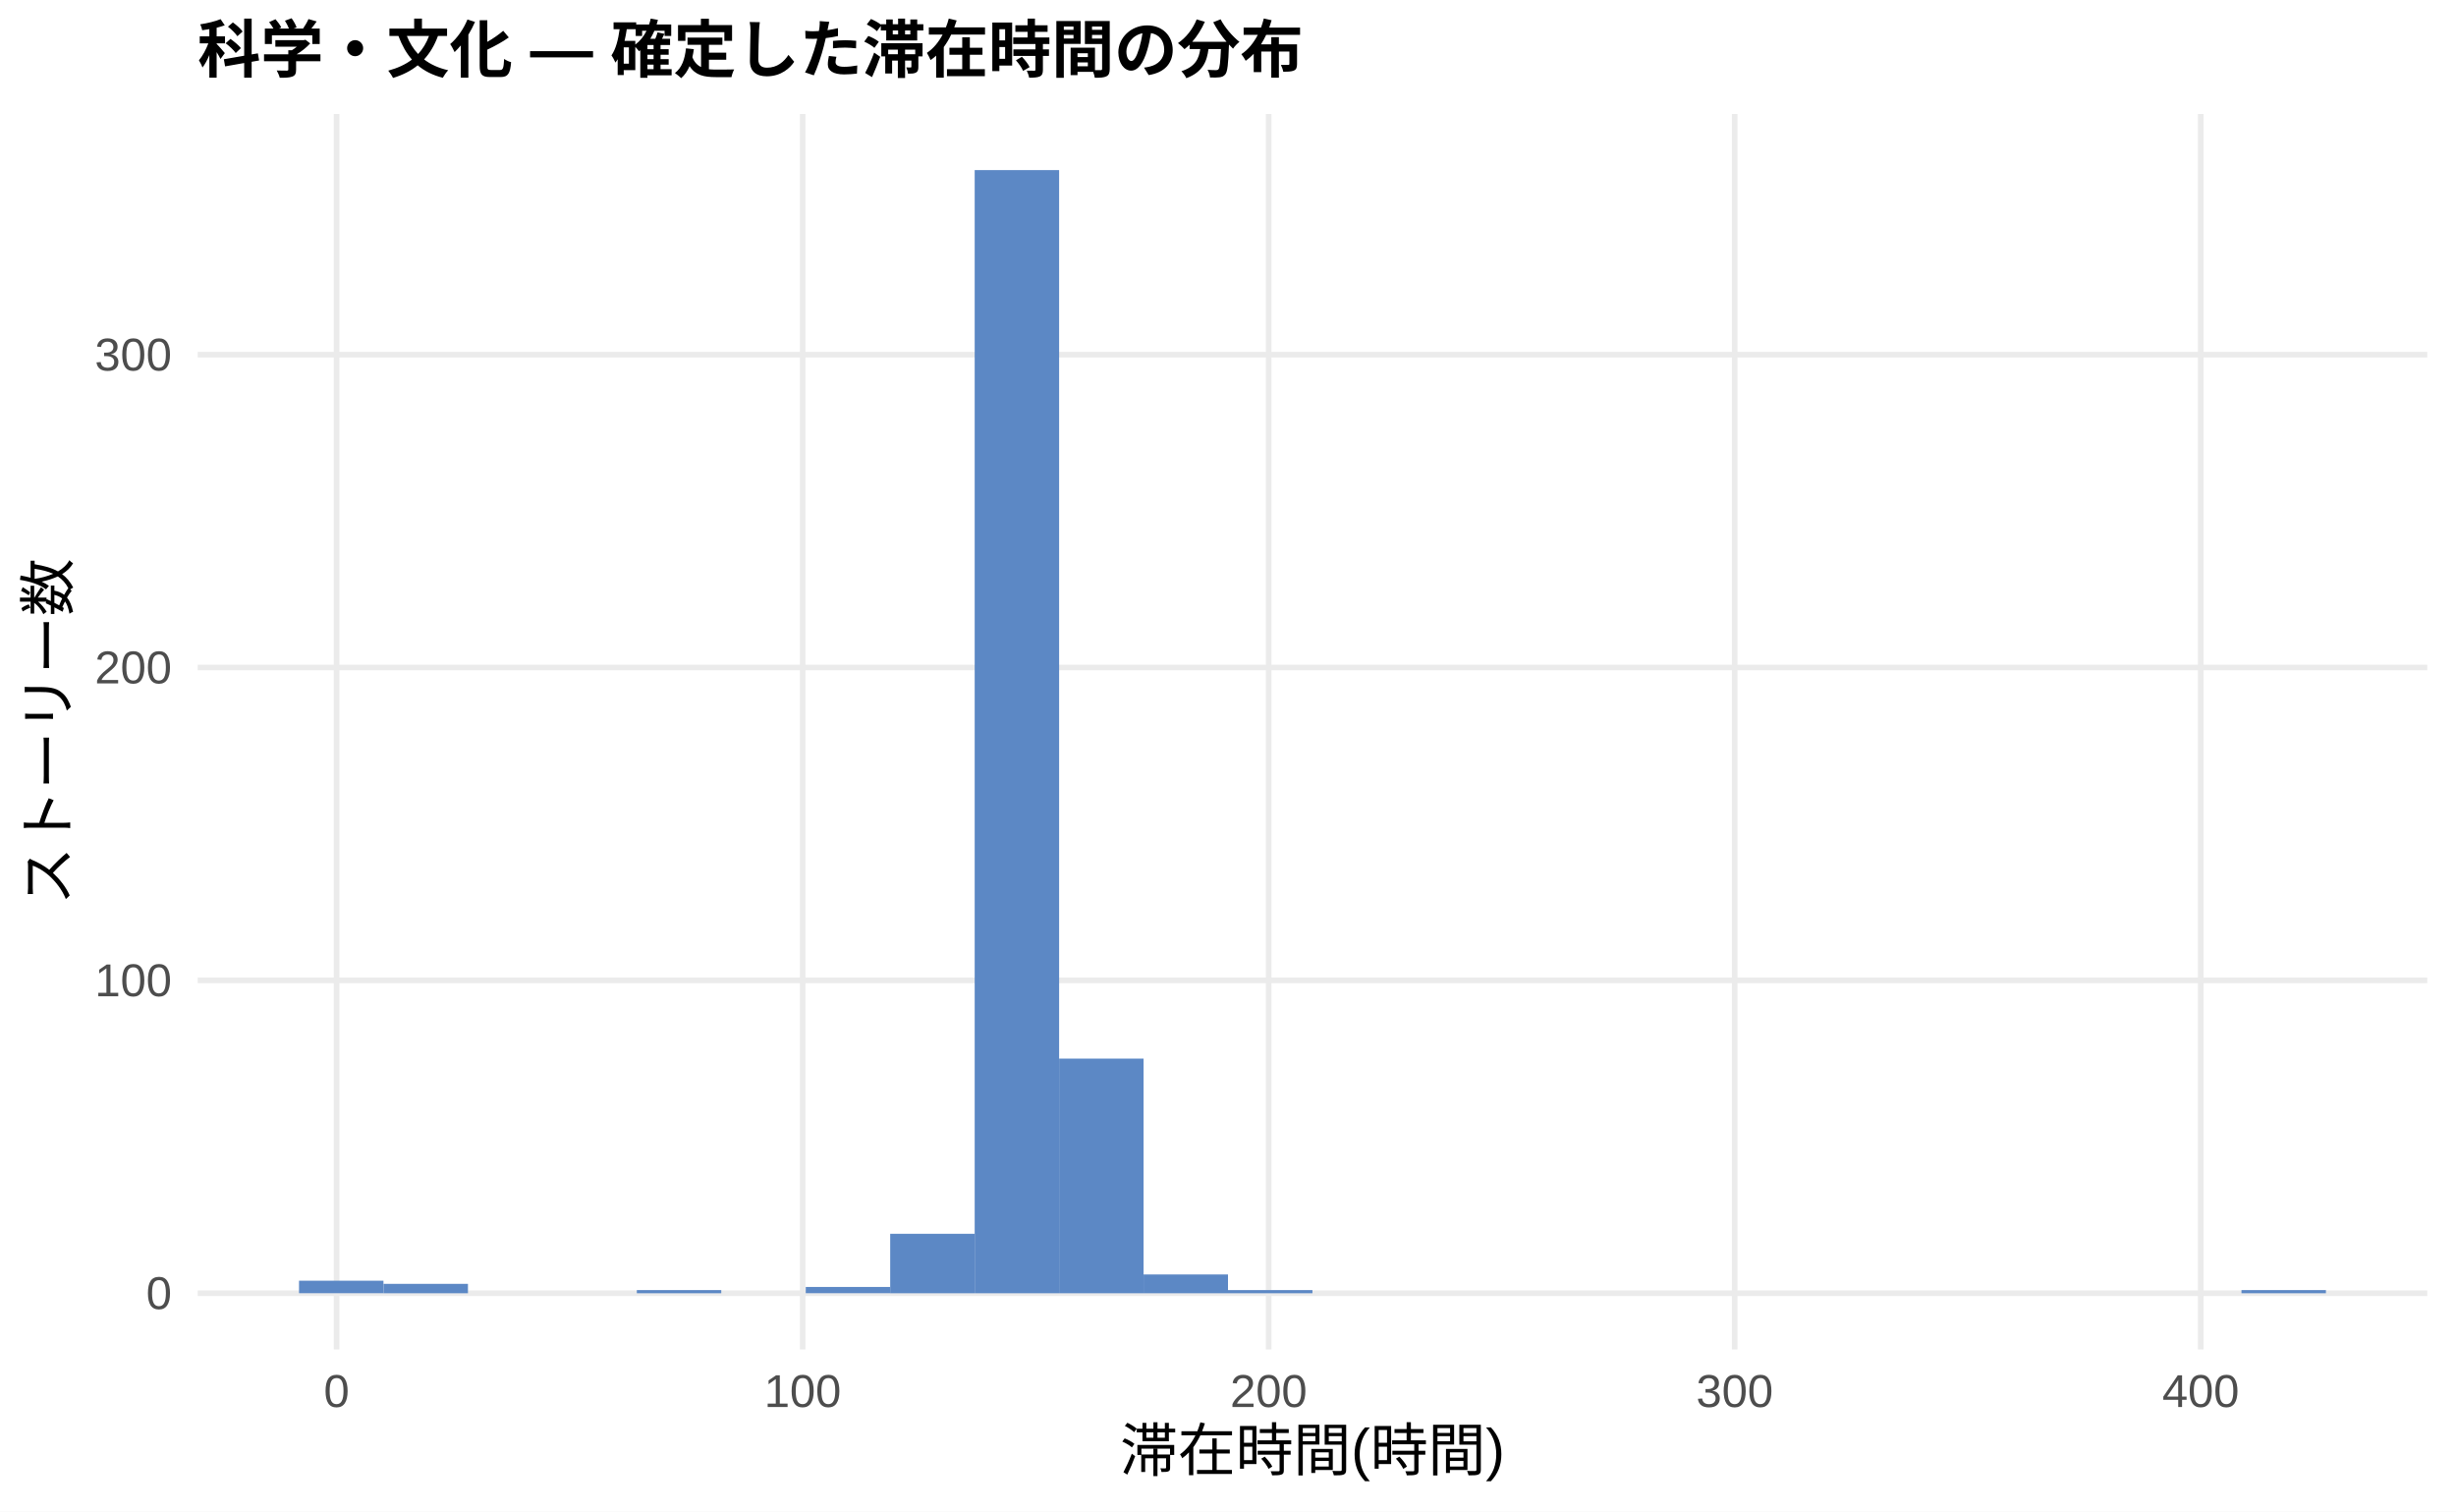
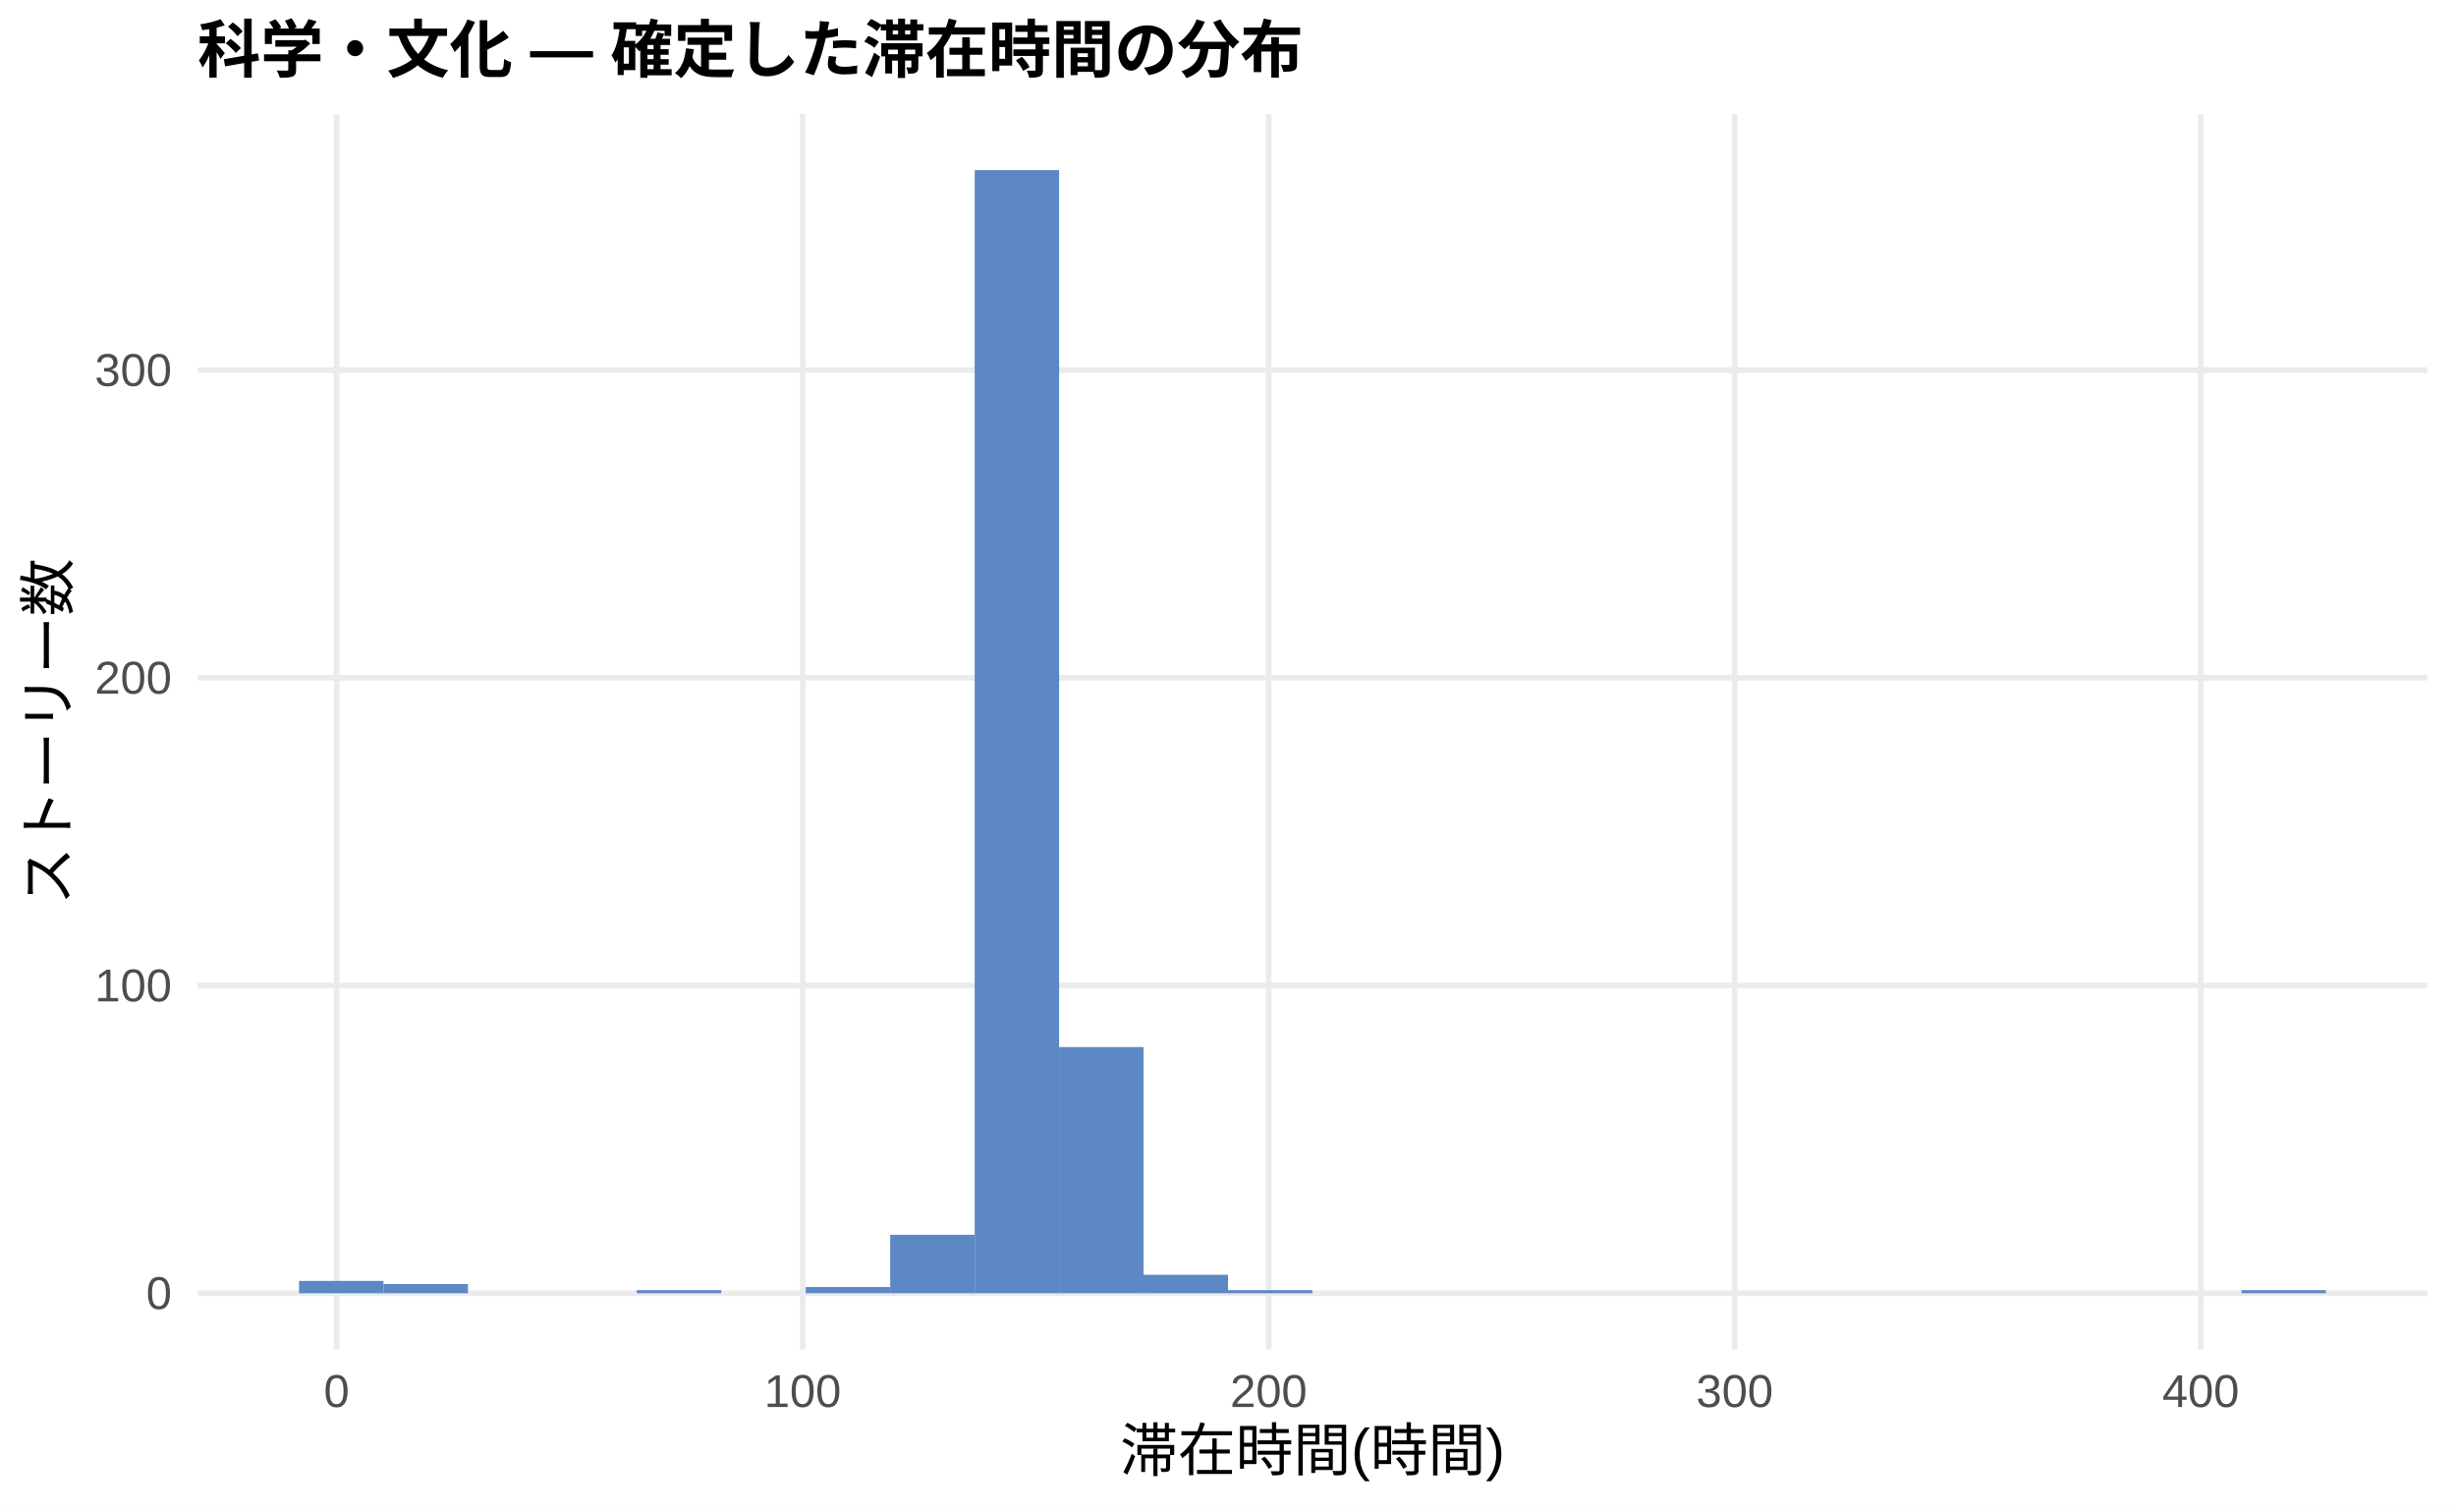
<svg xmlns="http://www.w3.org/2000/svg" width="468.00pt" height="288.00pt" viewBox="0 0 468.00 288.00">
  <g class="svglite">
    <defs>
      <style type="text/css">
    .svglite line, .svglite polyline, .svglite polygon, .svglite path, .svglite rect, .svglite circle {
      fill: none;
      stroke: #000000;
      stroke-linecap: round;
      stroke-linejoin: round;
      stroke-miterlimit: 10.00;
    }
    .svglite text {
      white-space: pre;
    }
    .svglite g.glyphgroup path {
      fill: inherit;
      stroke: none;
    }
  </style>
    </defs>
    <rect width="100%" height="100%" style="stroke: none; fill: #FFFFFF;" />
    <defs>
      <clipPath id="cpMC4wMHw0NjguMDB8MC4wMHwyODguMDA=">
        <rect x="0.00" y="0.00" width="468.00" height="288.00" />
      </clipPath>
    </defs>
    <g clip-path="url(#cpMC4wMHw0NjguMDB8MC4wMHwyODguMDA=)">
      <rect x="0.00" y="0.00" width="468.00" height="288.00" style="stroke-width: 1.07; stroke: none; fill: #FFFFFF;" />
    </g>
    <defs>
      <clipPath id="cpMzcuNjd8NDYyLjUyfDIxLjcxfDI1Ny4xMg==">
        <rect x="37.67" y="21.71" width="424.85" height="235.41" />
      </clipPath>
    </defs>
    <g clip-path="url(#cpMzcuNjd8NDYyLjUyfDIxLjcxfDI1Ny4xMg==)">
      <polyline points="37.67,246.42 462.52,246.42 " style="stroke-width: 1.07; stroke: #EBEBEB; stroke-linecap: butt;" />
-       <polyline points="37.67,186.80 462.52,186.80 " style="stroke-width: 1.07; stroke: #EBEBEB; stroke-linecap: butt;" />
-       <polyline points="37.67,127.19 462.52,127.19 " style="stroke-width: 1.07; stroke: #EBEBEB; stroke-linecap: butt;" />
-       <polyline points="37.67,67.58 462.52,67.58 " style="stroke-width: 1.07; stroke: #EBEBEB; stroke-linecap: butt;" />
+       <polyline points="37.67,187.78 462.52,187.78 " style="stroke-width: 1.07; stroke: #EBEBEB; stroke-linecap: butt;" />
+       <polyline points="37.67,129.15 462.52,129.15 " style="stroke-width: 1.07; stroke: #EBEBEB; stroke-linecap: butt;" />
+       <polyline points="37.67,70.52 462.52,70.52 " style="stroke-width: 1.07; stroke: #EBEBEB; stroke-linecap: butt;" />
      <polyline points="64.14,257.12 64.14,21.71 " style="stroke-width: 1.07; stroke: #EBEBEB; stroke-linecap: butt;" />
      <polyline points="152.95,257.12 152.95,21.71 " style="stroke-width: 1.07; stroke: #EBEBEB; stroke-linecap: butt;" />
      <polyline points="241.75,257.12 241.75,21.71 " style="stroke-width: 1.07; stroke: #EBEBEB; stroke-linecap: butt;" />
      <polyline points="330.55,257.12 330.55,21.71 " style="stroke-width: 1.07; stroke: #EBEBEB; stroke-linecap: butt;" />
      <polyline points="419.36,257.12 419.36,21.71 " style="stroke-width: 1.07; stroke: #EBEBEB; stroke-linecap: butt;" />
-       <rect x="56.98" y="244.03" width="16.09" height="2.38" style="stroke-width: 1.07; stroke: none; stroke-linecap: butt; stroke-linejoin: miter; fill: #5C88C5;" />
-       <rect x="73.08" y="244.63" width="16.09" height="1.79" style="stroke-width: 1.07; stroke: none; stroke-linecap: butt; stroke-linejoin: miter; fill: #5C88C5;" />
+       <rect x="56.98" y="244.07" width="16.09" height="2.35" style="stroke-width: 1.07; stroke: none; stroke-linecap: butt; stroke-linejoin: miter; fill: #5C88C5;" />
+       <rect x="73.08" y="244.66" width="16.09" height="1.76" style="stroke-width: 1.07; stroke: none; stroke-linecap: butt; stroke-linejoin: miter; fill: #5C88C5;" />
      <rect x="89.17" y="246.42" width="16.09" height="0.00" style="stroke-width: 1.07; stroke: none; stroke-linecap: butt; stroke-linejoin: miter; fill: #5C88C5;" />
      <rect x="105.26" y="246.42" width="16.09" height="0.00" style="stroke-width: 1.07; stroke: none; stroke-linecap: butt; stroke-linejoin: miter; fill: #5C88C5;" />
-       <rect x="121.35" y="245.82" width="16.09" height="0.60" style="stroke-width: 1.07; stroke: none; stroke-linecap: butt; stroke-linejoin: miter; fill: #5C88C5;" />
+       <rect x="121.35" y="245.83" width="16.09" height="0.59" style="stroke-width: 1.07; stroke: none; stroke-linecap: butt; stroke-linejoin: miter; fill: #5C88C5;" />
      <rect x="137.45" y="246.42" width="16.09" height="0.00" style="stroke-width: 1.07; stroke: none; stroke-linecap: butt; stroke-linejoin: miter; fill: #5C88C5;" />
-       <rect x="153.54" y="245.22" width="16.09" height="1.19" style="stroke-width: 1.07; stroke: none; stroke-linecap: butt; stroke-linejoin: miter; fill: #5C88C5;" />
-       <rect x="169.63" y="235.09" width="16.09" height="11.33" style="stroke-width: 1.07; stroke: none; stroke-linecap: butt; stroke-linejoin: miter; fill: #5C88C5;" />
+       <rect x="153.54" y="245.24" width="16.09" height="1.17" style="stroke-width: 1.07; stroke: none; stroke-linecap: butt; stroke-linejoin: miter; fill: #5C88C5;" />
+       <rect x="169.63" y="235.28" width="16.09" height="11.14" style="stroke-width: 1.07; stroke: none; stroke-linecap: butt; stroke-linejoin: miter; fill: #5C88C5;" />
      <rect x="185.73" y="32.41" width="16.09" height="214.01" style="stroke-width: 1.07; stroke: none; stroke-linecap: butt; stroke-linejoin: miter; fill: #5C88C5;" />
-       <rect x="201.82" y="201.71" width="16.09" height="44.71" style="stroke-width: 1.07; stroke: none; stroke-linecap: butt; stroke-linejoin: miter; fill: #5C88C5;" />
-       <rect x="217.91" y="242.84" width="16.09" height="3.58" style="stroke-width: 1.07; stroke: none; stroke-linecap: butt; stroke-linejoin: miter; fill: #5C88C5;" />
-       <rect x="234.00" y="245.82" width="16.09" height="0.60" style="stroke-width: 1.07; stroke: none; stroke-linecap: butt; stroke-linejoin: miter; fill: #5C88C5;" />
+       <rect x="201.82" y="199.51" width="16.09" height="46.91" style="stroke-width: 1.07; stroke: none; stroke-linecap: butt; stroke-linejoin: miter; fill: #5C88C5;" />
+       <rect x="217.91" y="242.90" width="16.09" height="3.52" style="stroke-width: 1.07; stroke: none; stroke-linecap: butt; stroke-linejoin: miter; fill: #5C88C5;" />
+       <rect x="234.00" y="245.83" width="16.09" height="0.59" style="stroke-width: 1.07; stroke: none; stroke-linecap: butt; stroke-linejoin: miter; fill: #5C88C5;" />
      <rect x="250.10" y="246.42" width="16.09" height="0.00" style="stroke-width: 1.07; stroke: none; stroke-linecap: butt; stroke-linejoin: miter; fill: #5C88C5;" />
      <rect x="266.19" y="246.42" width="16.09" height="0.00" style="stroke-width: 1.07; stroke: none; stroke-linecap: butt; stroke-linejoin: miter; fill: #5C88C5;" />
      <rect x="282.28" y="246.42" width="16.09" height="0.00" style="stroke-width: 1.07; stroke: none; stroke-linecap: butt; stroke-linejoin: miter; fill: #5C88C5;" />
      <rect x="298.37" y="246.42" width="16.09" height="0.00" style="stroke-width: 1.07; stroke: none; stroke-linecap: butt; stroke-linejoin: miter; fill: #5C88C5;" />
      <rect x="314.47" y="246.42" width="16.09" height="0.00" style="stroke-width: 1.07; stroke: none; stroke-linecap: butt; stroke-linejoin: miter; fill: #5C88C5;" />
      <rect x="330.56" y="246.42" width="16.09" height="0.00" style="stroke-width: 1.07; stroke: none; stroke-linecap: butt; stroke-linejoin: miter; fill: #5C88C5;" />
      <rect x="346.65" y="246.42" width="16.09" height="0.00" style="stroke-width: 1.07; stroke: none; stroke-linecap: butt; stroke-linejoin: miter; fill: #5C88C5;" />
      <rect x="362.75" y="246.42" width="16.09" height="0.00" style="stroke-width: 1.07; stroke: none; stroke-linecap: butt; stroke-linejoin: miter; fill: #5C88C5;" />
      <rect x="378.84" y="246.42" width="16.09" height="0.00" style="stroke-width: 1.07; stroke: none; stroke-linecap: butt; stroke-linejoin: miter; fill: #5C88C5;" />
      <rect x="394.93" y="246.42" width="16.09" height="0.00" style="stroke-width: 1.07; stroke: none; stroke-linecap: butt; stroke-linejoin: miter; fill: #5C88C5;" />
      <rect x="411.02" y="246.42" width="16.09" height="0.00" style="stroke-width: 1.07; stroke: none; stroke-linecap: butt; stroke-linejoin: miter; fill: #5C88C5;" />
-       <rect x="427.12" y="245.82" width="16.09" height="0.60" style="stroke-width: 1.07; stroke: none; stroke-linecap: butt; stroke-linejoin: miter; fill: #5C88C5;" />
+       <rect x="427.12" y="245.83" width="16.09" height="0.59" style="stroke-width: 1.07; stroke: none; stroke-linecap: butt; stroke-linejoin: miter; fill: #5C88C5;" />
    </g>
    <g clip-path="url(#cpMC4wMHw0NjguMDB8MC4wMHwyODguMDA=)">
      <text x="32.74" y="249.44" text-anchor="end" style="font-size: 8.80px;fill: #4D4D4D; font-family: &quot;Liberation Sans&quot;;" textLength="4.89px" lengthAdjust="spacingAndGlyphs">0</text>
-       <text x="32.74" y="189.83" text-anchor="end" style="font-size: 8.80px;fill: #4D4D4D; font-family: &quot;Liberation Sans&quot;;" textLength="14.67px" lengthAdjust="spacingAndGlyphs">100</text>
-       <text x="32.74" y="130.22" text-anchor="end" style="font-size: 8.80px;fill: #4D4D4D; font-family: &quot;Liberation Sans&quot;;" textLength="14.67px" lengthAdjust="spacingAndGlyphs">200</text>
-       <text x="32.74" y="70.61" text-anchor="end" style="font-size: 8.80px;fill: #4D4D4D; font-family: &quot;Liberation Sans&quot;;" textLength="14.67px" lengthAdjust="spacingAndGlyphs">300</text>
+       <text x="32.74" y="190.81" text-anchor="end" style="font-size: 8.80px;fill: #4D4D4D; font-family: &quot;Liberation Sans&quot;;" textLength="14.67px" lengthAdjust="spacingAndGlyphs">100</text>
+       <text x="32.74" y="132.18" text-anchor="end" style="font-size: 8.80px;fill: #4D4D4D; font-family: &quot;Liberation Sans&quot;;" textLength="14.67px" lengthAdjust="spacingAndGlyphs">200</text>
+       <text x="32.74" y="73.55" text-anchor="end" style="font-size: 8.80px;fill: #4D4D4D; font-family: &quot;Liberation Sans&quot;;" textLength="14.67px" lengthAdjust="spacingAndGlyphs">300</text>
      <text x="64.14" y="268.10" text-anchor="middle" style="font-size: 8.80px;fill: #4D4D4D; font-family: &quot;Liberation Sans&quot;;" textLength="4.89px" lengthAdjust="spacingAndGlyphs">0</text>
      <text x="152.95" y="268.10" text-anchor="middle" style="font-size: 8.80px;fill: #4D4D4D; font-family: &quot;Liberation Sans&quot;;" textLength="14.67px" lengthAdjust="spacingAndGlyphs">100</text>
      <text x="241.75" y="268.10" text-anchor="middle" style="font-size: 8.80px;fill: #4D4D4D; font-family: &quot;Liberation Sans&quot;;" textLength="14.67px" lengthAdjust="spacingAndGlyphs">200</text>
      <text x="330.55" y="268.10" text-anchor="middle" style="font-size: 8.80px;fill: #4D4D4D; font-family: &quot;Liberation Sans&quot;;" textLength="14.67px" lengthAdjust="spacingAndGlyphs">300</text>
      <text x="419.36" y="268.10" text-anchor="middle" style="font-size: 8.80px;fill: #4D4D4D; font-family: &quot;Liberation Sans&quot;;" textLength="14.67px" lengthAdjust="spacingAndGlyphs">400</text>
      <text x="250.10" y="280.24" text-anchor="middle" style="font-size: 11.00px; font-family: &quot;Liberation Sans&quot;;" textLength="73.31px" lengthAdjust="spacingAndGlyphs">滞在時間(時間)</text>
      <text transform="translate(13.05,139.41) rotate(-90)" text-anchor="middle" style="font-size: 11.00px; font-family: &quot;Liberation Sans&quot;;" textLength="66.00px" lengthAdjust="spacingAndGlyphs">ストーリー数</text>
      <text x="37.67" y="13.74" style="font-size: 12.00px; font-weight: bold; font-family: &quot;Liberation Sans&quot;;" textLength="210.66px" lengthAdjust="spacingAndGlyphs">科学・文化 — 確定した滞在時間の分布</text>
    </g>
  </g>
</svg>
